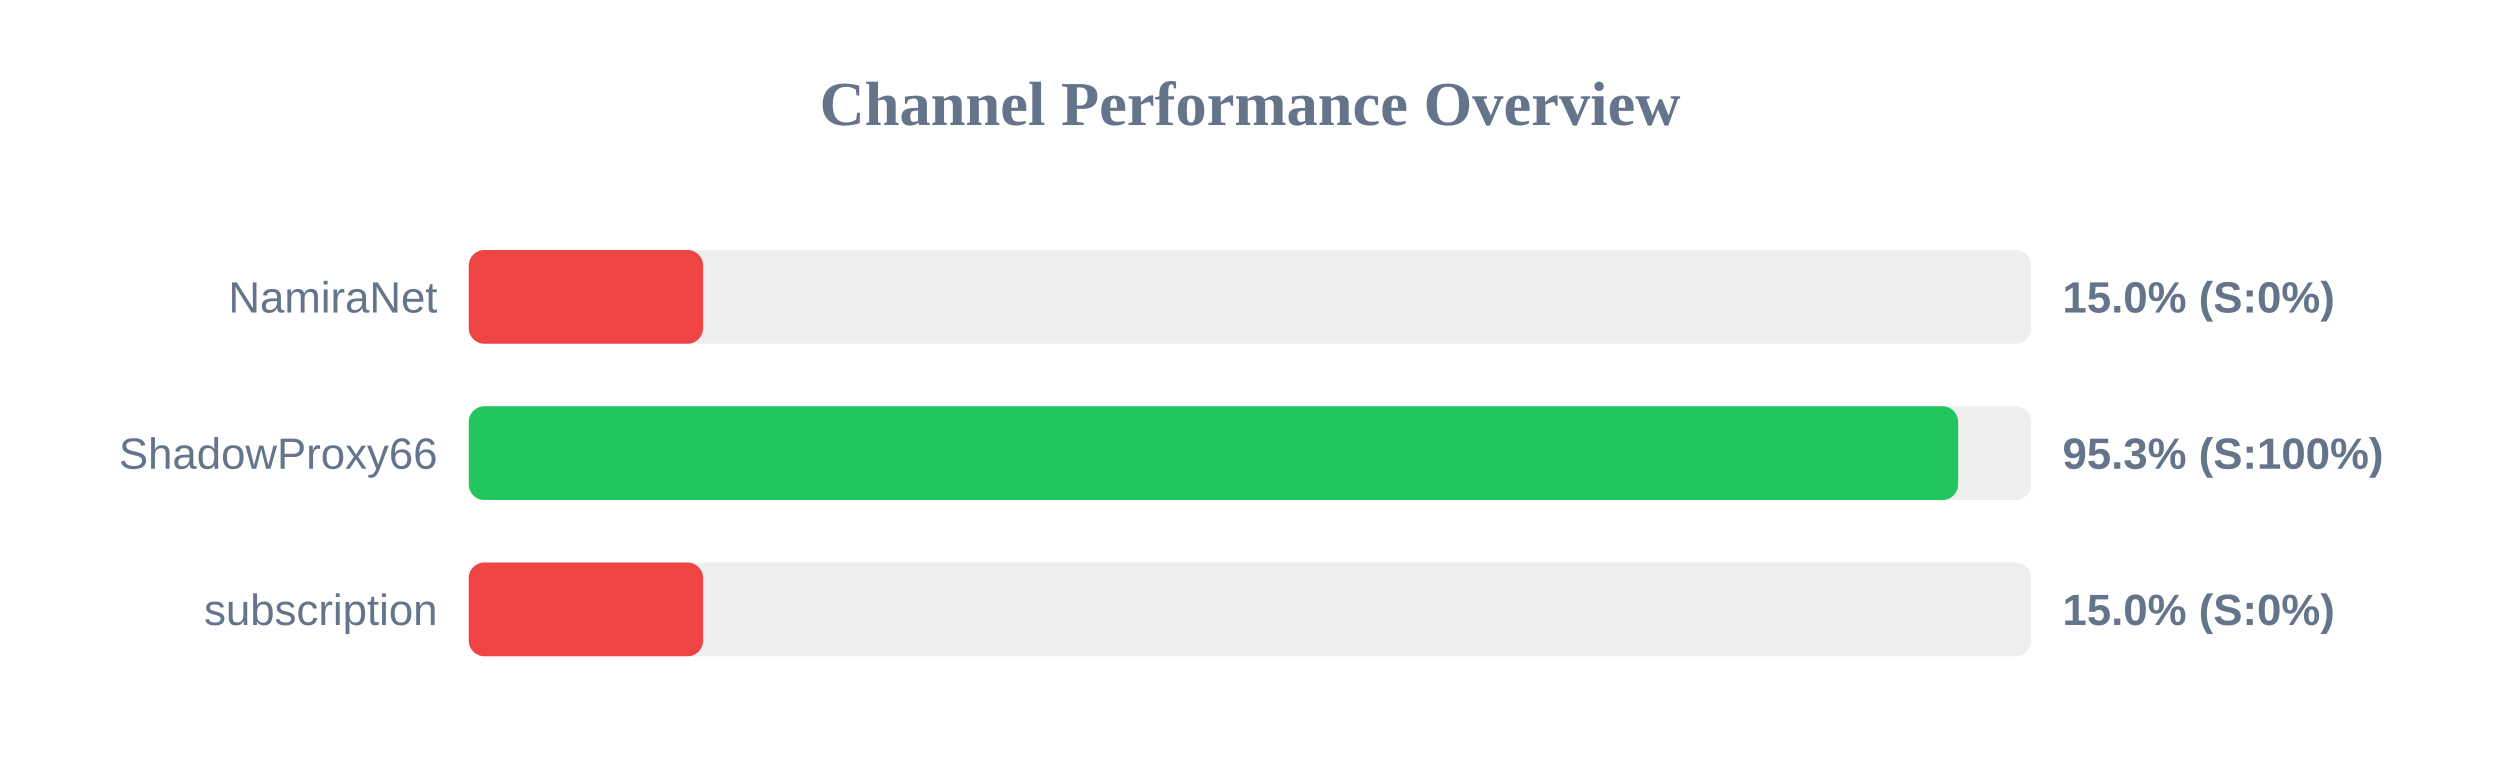
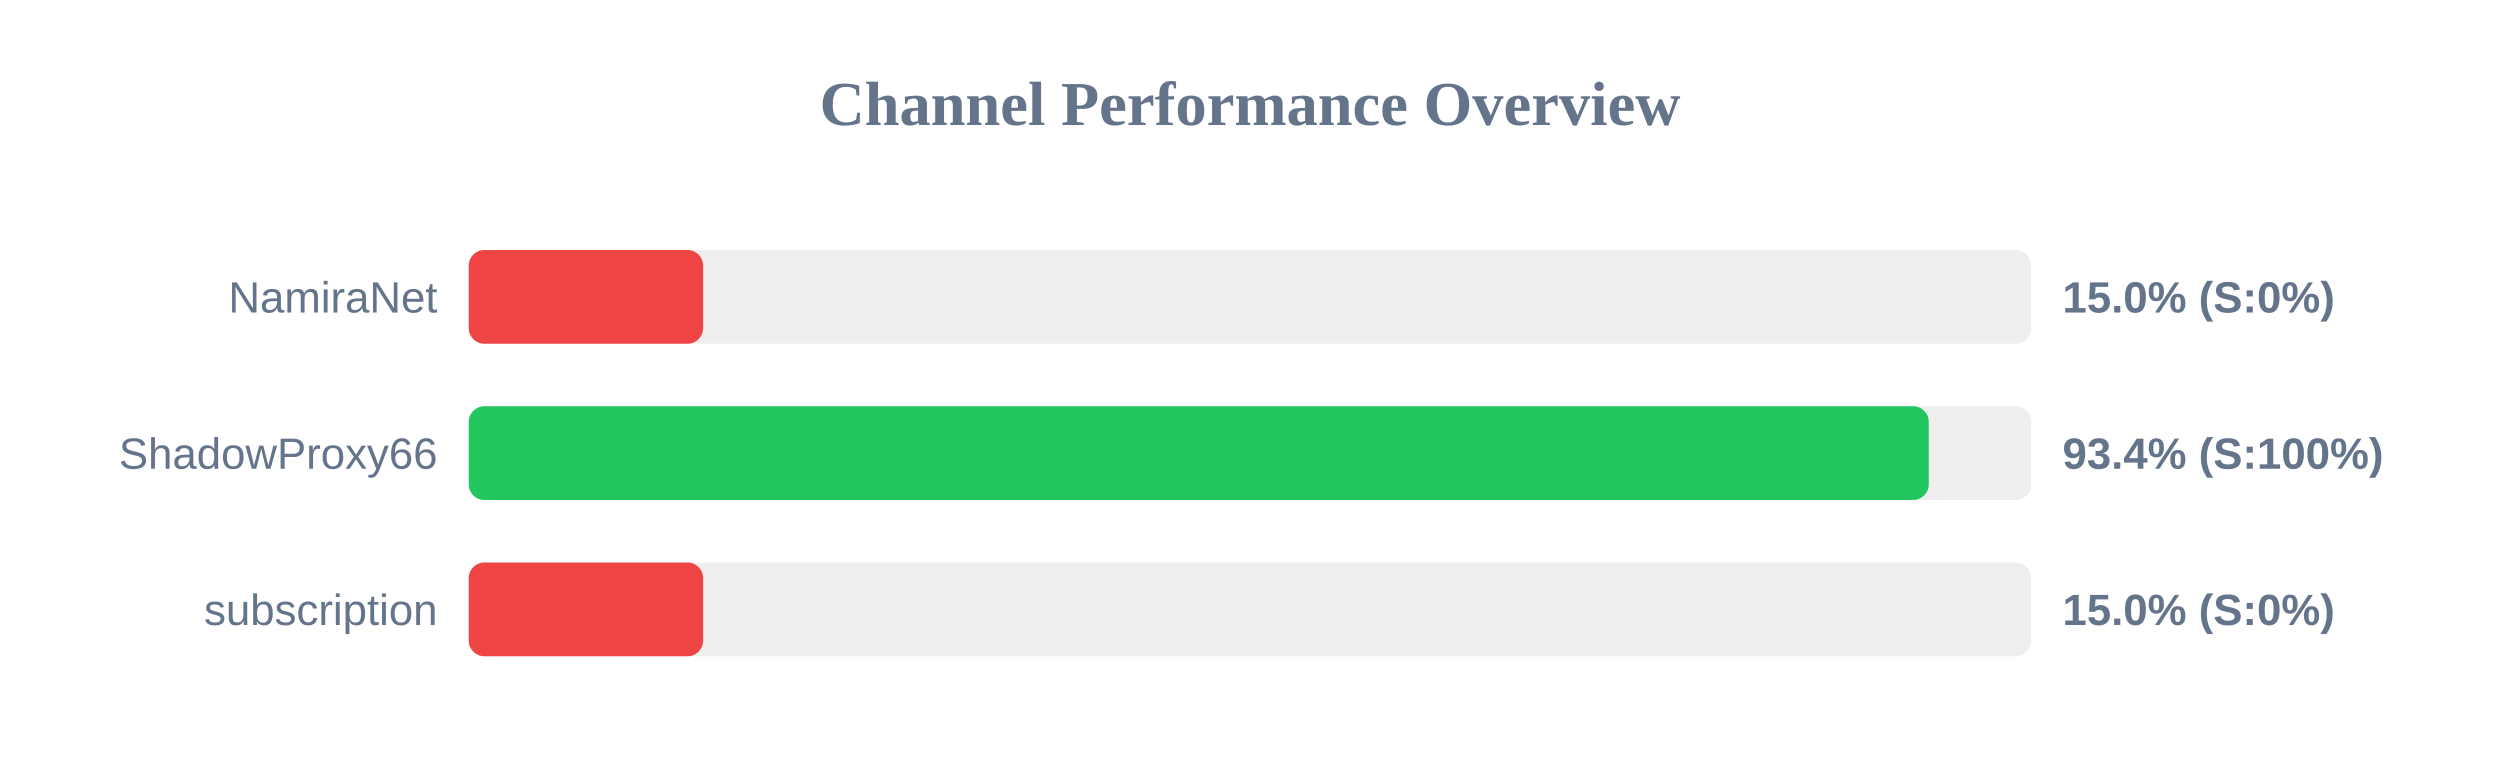
<svg xmlns="http://www.w3.org/2000/svg" width="800" height="250" version="1.1">
  <style>
        .row { font: 14px Arial; fill: #64748b; }
        .score { font: bold 14px Arial; fill: #64748b; }
    </style>
  <text x="400" y="40" text-anchor="middle" font-size="20px" font-weight="bold" fill="#64748b">Channel Performance Overview</text>
  <rect x="150" y="80" width="500" height="30" fill="#eee" rx="5" />
  <rect x="150" y="80" width="75.0" height="30" fill="#ef4444" rx="5" />
  <text x="140" y="100" text-anchor="end" class="row">NamiraNet</text>
  <text x="660" y="100" text-anchor="start" class="score">15.0% (S:0%)</text>
  <rect x="150" y="130" width="500" height="30" fill="#eee" rx="5" />
-   <rect x="150" y="130" width="476.6" height="30" fill="#22c55e" rx="5" />
+   <rect x="150" y="130" width="467.2" height="30" fill="#22c55e" rx="5" />
  <text x="140" y="150" text-anchor="end" class="row">ShadowProxy66</text>
-   <text x="660" y="150" text-anchor="start" class="score">95.3% (S:100%)</text>
+   <text x="660" y="150" text-anchor="start" class="score">93.4% (S:100%)</text>
  <rect x="150" y="180" width="500" height="30" fill="#eee" rx="5" />
  <rect x="150" y="180" width="75.0" height="30" fill="#ef4444" rx="5" />
  <text x="140" y="200" text-anchor="end" class="row">subscription</text>
  <text x="660" y="200" text-anchor="start" class="score">15.0% (S:0%)</text>
</svg>
